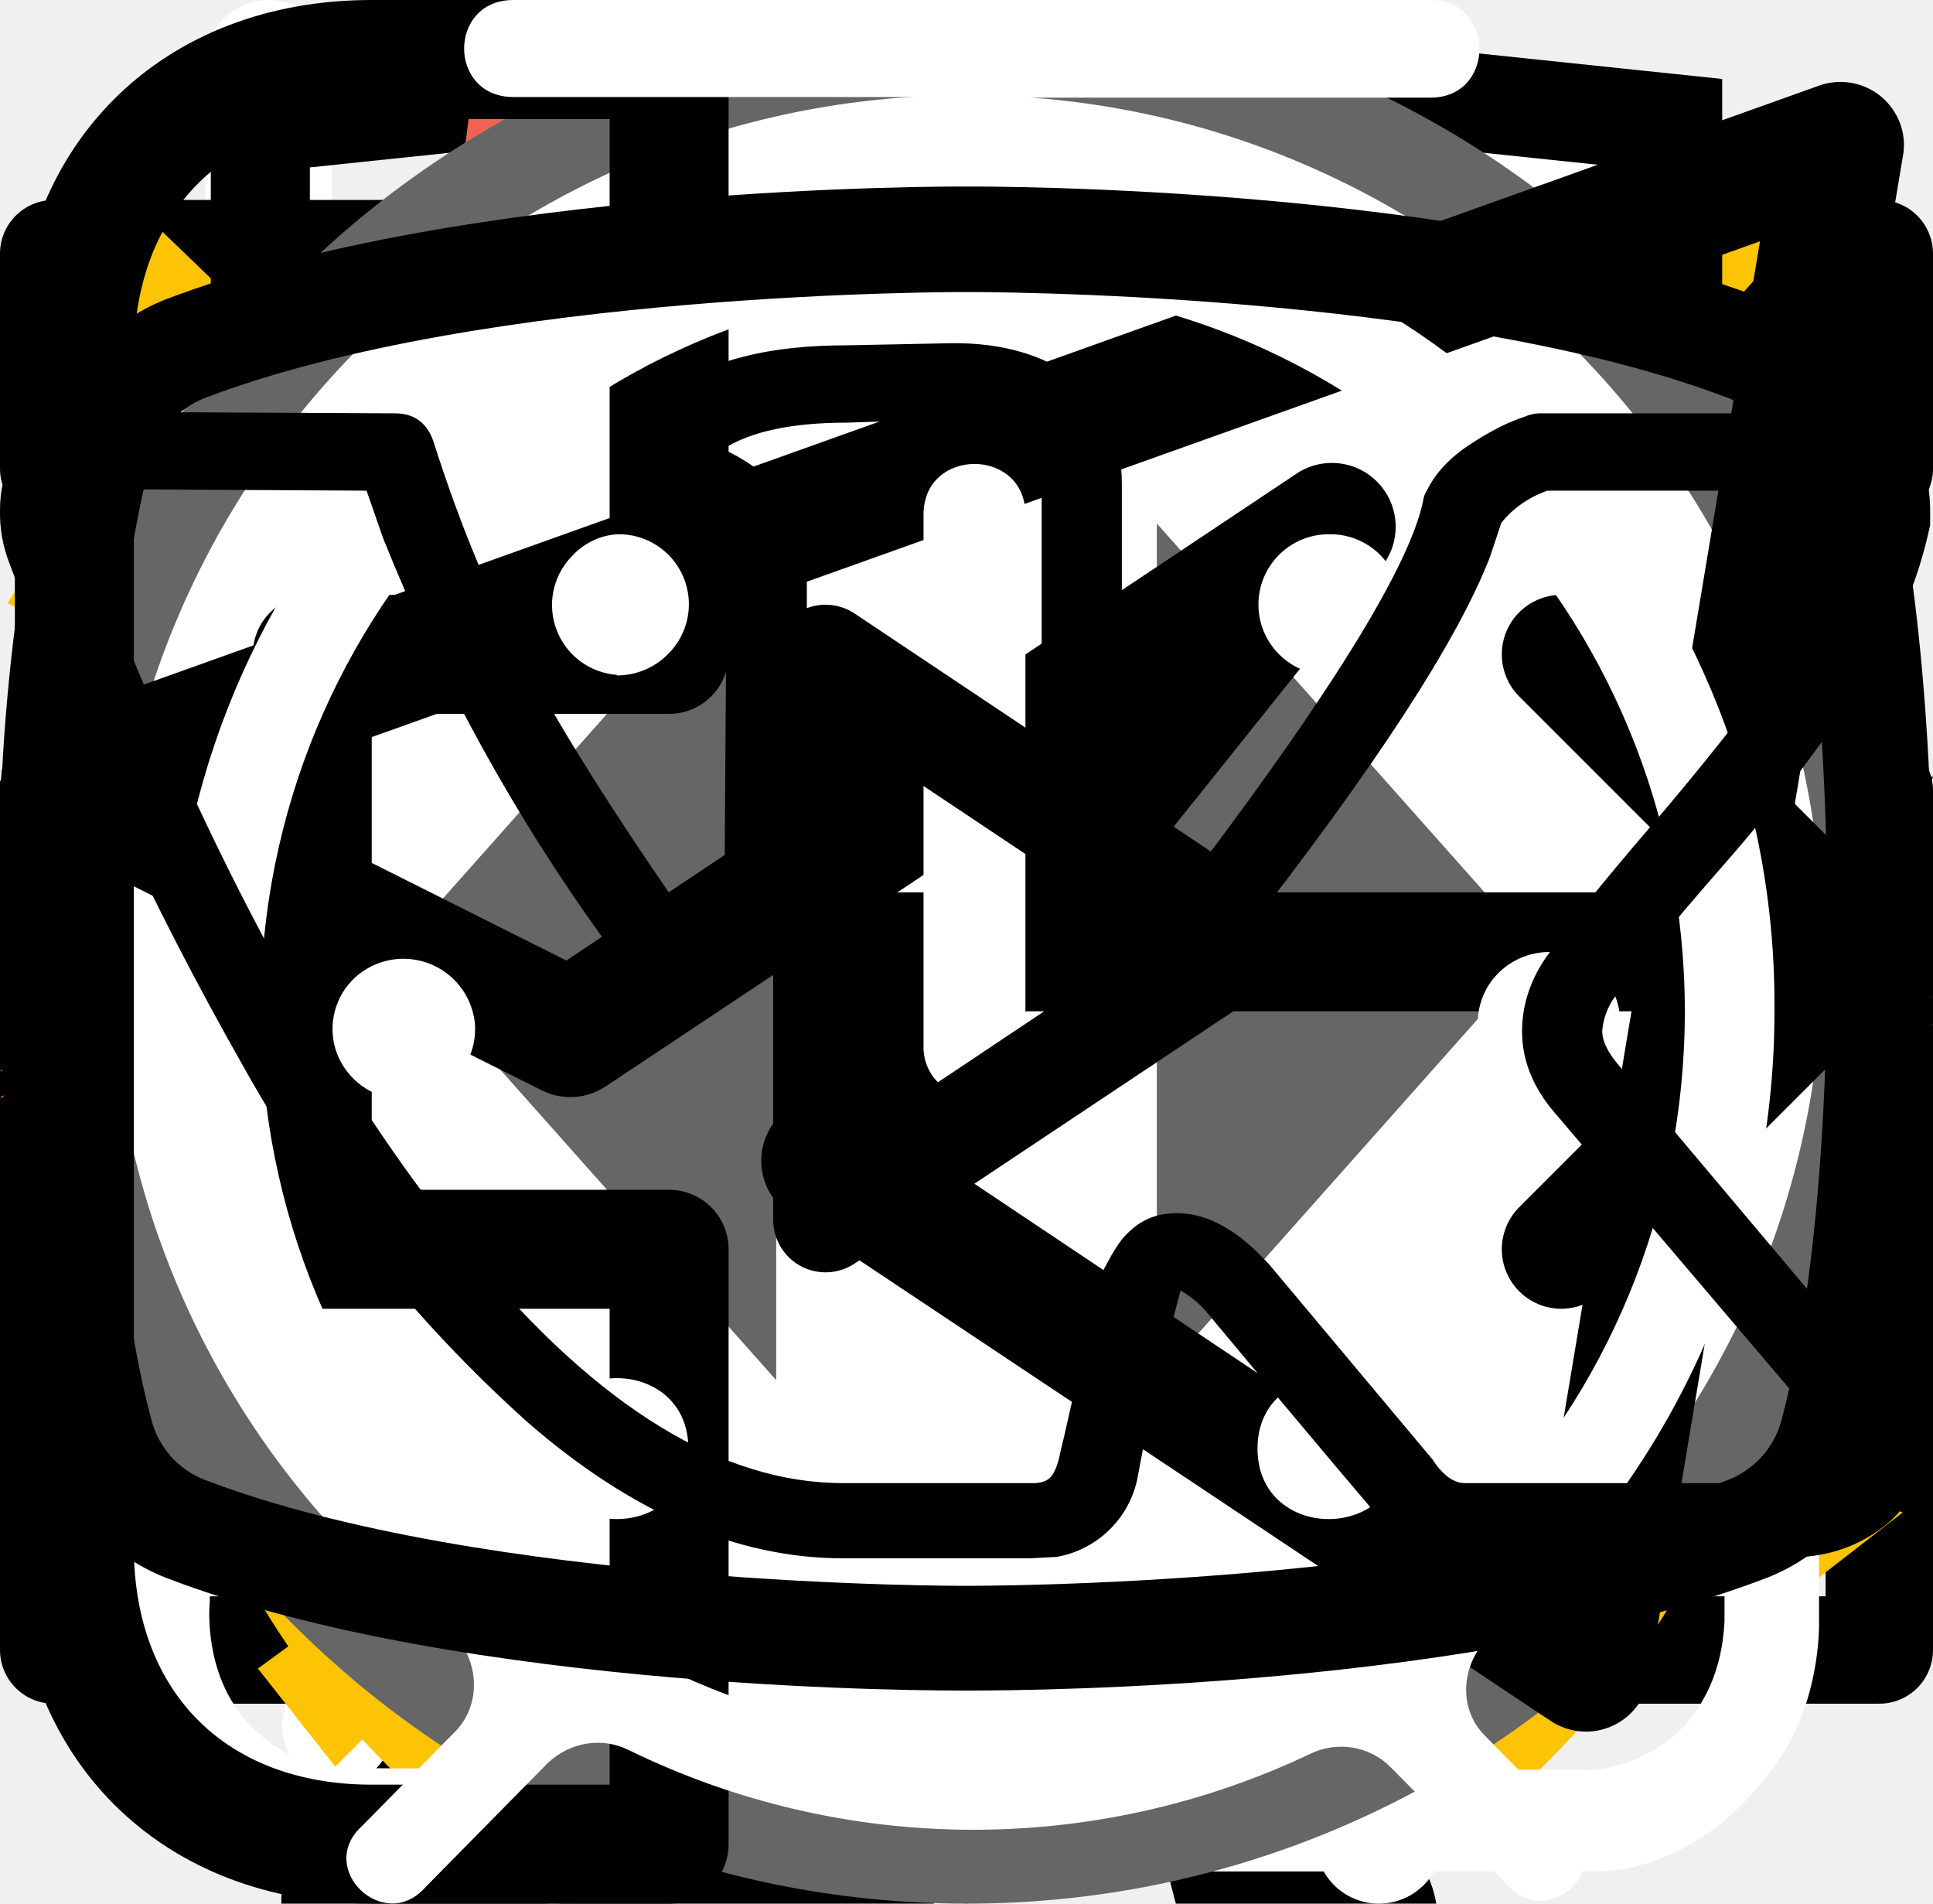
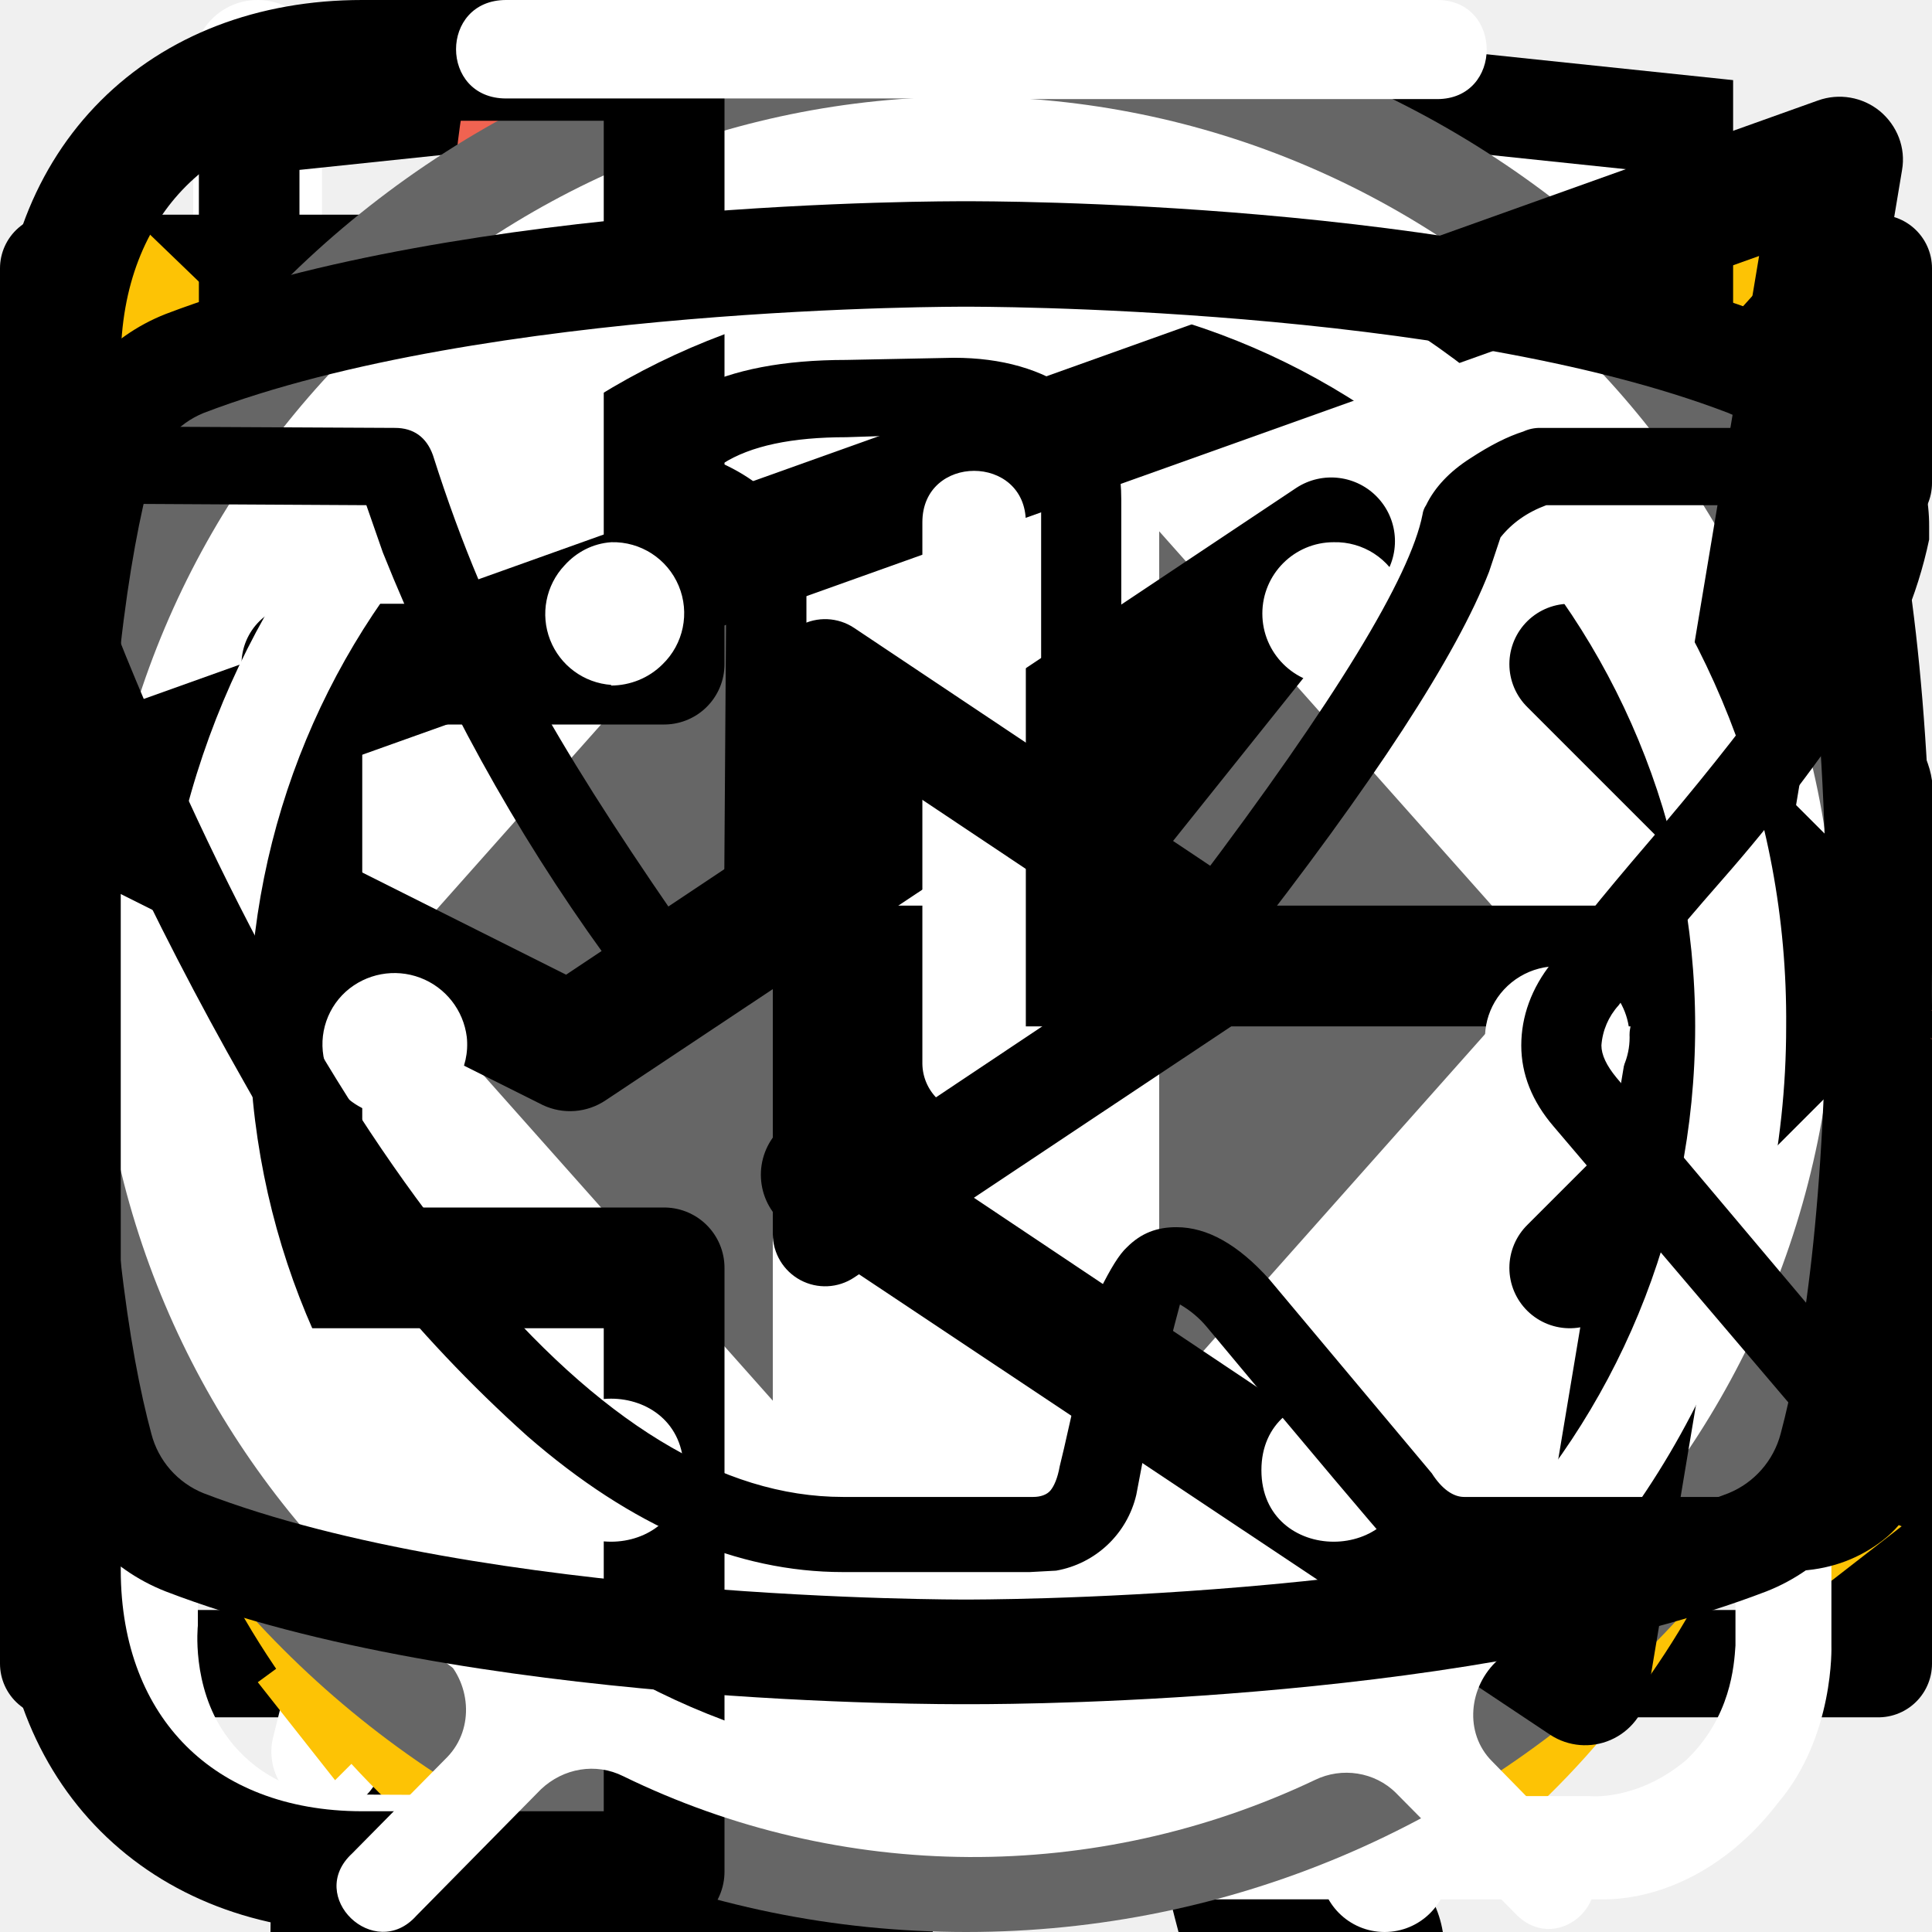
<svg xmlns="http://www.w3.org/2000/svg">
  <style>:root svg:not(:target){display:none}</style>
  <svg viewBox="0 0 32 12" fill="none" id="arrow">
    <path stroke="#000" stroke-width="2" d="M0 6h26" />
    <path d="m32 6-6.75 5.2v-10.4l6.75 5.2Z" fill="#000" />
  </svg>
-   <svg viewBox="0 0 67 28" fill="none" id="cat-pro">
-     <g clip-path="url(#cat-pro_0)">
-       <path d="M60.56 2.88a7.6 7.6 0 0 1 2.25-2.3c.5-.35.8-.35 1.1.3.4.95.75 1.95.45 3a1.14 1.14 0 0 0 .2 1.05c.3.4.55.8.8 1.15a3.13 3.13 0 0 1 .45 3.1c-.18.5-.22 1.03-.1 1.55.1.5.1 1 0 1.5a1.87 1.87 0 0 1-1.35 1.6 2.6 2.6 0 0 0-1.6 1 .53.53 0 0 1-.45.25c-.6.1-2.1-1.25-2.1-1.85v-.3c.05-1.8-.05-1.95-1.7-2.7a2.2 2.2 0 0 1-.9-.6c-.3-.4-.7-.35-1.15-.2-.45.15-.7.45-.65.95.15 1.2.2 2.43.15 3.65 0 .14.04.27.1.4 1.55 2.25 2.15 4.9 2.9 7.45.6 1.95 1.7 3 3.7 3.15.32.02.64.07.95.15a2.08 2.08 0 0 1 1.7 1.6c.35 1.05.15 1.3-.9 1.3h-3.25c-.42.02-.83-.12-1.15-.4a5.86 5.86 0 0 0-1.7-1 3.63 3.63 0 0 1-1.7-1.3 14.3 14.3 0 0 0-2-2.25c-1.4-1.45-2.9-2.85-4.2-4.35a5.69 5.69 0 0 1-1.6-3.8c0-.45-.1-.65-.6-.45a.96.96 0 0 1-.5.15c-1.4 0-2.1.85-2.6 2.1-.45 1.05-1.05 2.05-1.6 3.1a5.2 5.2 0 0 0-.5 2.1c0 1.2.3 1.6 1.4 2 .7.25 1.35.5 1.7 1.2.4.8.3 1-.55 1.05h-3.4a.94.94 0 0 1-.95-.55l-.9-1.5a3.02 3.02 0 0 1-.35-2.7c.22-.87.23-1.78.05-2.65a4.21 4.21 0 0 1 .85-3.5c.3-.35.3-.5-.2-.6a25.03 25.03 0 0 1-5.95-2.1c-1.6-.6-1.9-.5-2.35 1.15-.4 1.4-.8 2.8-1.1 4.25-.35 1.6.05 3.1.55 4.6.2.6.8.55 1.25.7 1 .3 1.85.7 2.25 1.75.35.8.3.9-.55.9-.85 0-1.7-.05-2.6 0-.76.01-1.5-.23-2.1-.7-2.4-1.6-3.1-4.05-3.3-6.7-.1-1.65-1-2.95-2.05-4.2-.2-.25-.4-.35-.7-.15-1.07.59-2.2 1.1-3.35 1.5a13.36 13.36 0 0 0-6.1 4.4 5.32 5.32 0 0 0-1.1 2.55c-.15.9.1 1.3 1 1.55s1.35.75 1.45 1.7c.05.4-.1.6-.5.6h-4.05a.82.82 0 0 1-.65-.4 4.28 4.28 0 0 1-.95-2.75 25.3 25.3 0 0 1 .45-5.15 3.15 3.15 0 0 1 1.7-2.4c2.95-1.4 4.5-4.05 5.9-6.8.3-.55.05-.65-.45-.6-1.4.2-2.73.74-3.85 1.6a35.31 35.31 0 0 0-4.15 3.55 8.33 8.33 0 0 1-5.15 2.45c-3.65.2-5.35-1.85-5.2-5.15.03-1.13.46-2.2 1.2-3.05a2.13 2.13 0 0 1 2.25-.75c.75.2.95.6.65 1.35-.15.3-.35.55-.5.85-.22.3-.39.64-.5 1-.55 1.5.2 2.55 1.75 2.7 1.65.15 3-.55 4.25-1.55 1.5-1.2 2.85-2.6 4-4.15a10.4 10.4 0 0 1 7.2-4.05c1.15-.15 2.15-.65 3.25-.95a20.7 20.7 0 0 1 6.35-.9 6.5 6.5 0 0 0 2.9-.55c2.45-1 5-1 7.55-.5 2 .4 4 .9 5.95 1.4 1.16.21 2.35.18 3.5-.1 2.2-.56 4.44-.9 6.7-1a9.08 9.08 0 0 1 4.3.85c1 .45 1 .45.75 1.4Z" fill="#000" />
-     </g>
-     <defs>
-       <clipPath id="cat-pro_0">
-         <path fill="#fff" d="M0 0h67v28h-67z" />
-       </clipPath>
-     </defs>
+   <svg viewBox="0 0 268 112" fill="none" id="cat-pro">
+     <path d="M246.24 11.51a30.4 30.4 0 0 1 9-9.2c2-1.4 3.2-1.4 4.4 1.2 1.6 3.8 3 7.8 1.8 12a4.59 4.59 0 0 0 .8 4.2c1.2 1.6 2.2 3.2 3.2 4.6a12.54 12.54 0 0 1 1.8 12.4 10.86 10.86 0 0 0-.4 6.2c.4 1.98.4 4.02 0 6a7.5 7.5 0 0 1-5.4 6.4 10.42 10.42 0 0 0-6.4 4 2.09 2.09 0 0 1-1.8 1c-2.4.4-8.4-5-8.4-7.4v-1.2c.2-7.2-.2-7.8-6.8-10.8a8.78 8.78 0 0 1-3.6-2.4c-1.2-1.6-2.8-1.4-4.6-.8-1.8.6-2.8 1.8-2.6 3.8.6 4.85.8 9.73.6 14.6.01.56.15 1.1.4 1.6 6.2 9 8.6 19.6 11.6 29.8 2.4 7.8 6.8 12 14.8 12.6 1.28.1 2.55.3 3.8.6a8.32 8.32 0 0 1 6.8 6.4c1.4 4.2.6 5.2-3.6 5.2h-13a6.48 6.48 0 0 1-4.6-1.6 23.39 23.39 0 0 0-6.8-4 14.53 14.53 0 0 1-6.8-5.2 57.17 57.17 0 0 0-8-9c-5.6-5.8-11.6-11.4-16.8-17.4a22.77 22.77 0 0 1-6.4-15.2c0-1.8-.4-2.6-2.4-1.8-.6.38-1.3.6-2 .6-5.6 0-8.4 3.4-10.4 8.4-1.8 4.2-4.2 8.2-6.4 12.4a20.8 20.8 0 0 0-2 8.4c0 4.8 1.2 6.4 5.6 8 2.8 1 5.4 2 6.8 4.8 1.6 3.2 1.2 4-2.2 4.2h-13.6a3.76 3.76 0 0 1-3.8-2.2l-3.6-6a12.1 12.1 0 0 1-1.4-10.8c.86-3.47.93-7.1.2-10.6a16.84 16.84 0 0 1 3.4-14c1.2-1.4 1.2-2-.8-2.4a100.13 100.13 0 0 1-23.74-8.25.2.2 0 0 1-.06-.15c-6.4-2.4-7.6-2-9.4 4.6-1.6 5.6-3.2 11.2-4.4 17-1.4 6.4.2 12.4 2.2 18.4.8 2.4 3.2 2.2 5 2.8 4 1.2 7.4 2.8 9 7 1.4 3.2 1.2 3.6-2.2 3.6-3.4 0-6.8-.2-10.4 0-3.04.06-6-.93-8.4-2.8-9.6-6.4-12.4-16.2-13.2-26.8-.4-6.6-4-11.8-8.2-16.8-.8-1-1.6-1.4-2.8-.6a88.62 88.62 0 0 1-13.4 6 53.42 53.42 0 0 0-24.4 17.6 21.26 21.26 0 0 0-4.4 10.2c-.6 3.6.4 5.2 4 6.2s5.4 3 5.8 6.8c.2 1.6-.4 2.4-2 2.4h-16.2a3.3 3.3 0 0 1-2.6-1.6c-2.52-3.1-3.86-7-3.8-11-.1-6.9.5-13.8 1.8-20.6a12.6 12.6 0 0 1 6.8-9.6c11.8-5.6 18-16.2 23.6-27.2 1.2-2.2.2-2.6-1.8-2.4-5.6.78-10.9 2.98-15.4 6.4-5.9 4.3-11.45 9.05-16.6 14.2a33.34 33.34 0 0 1-20.6 9.8c-14.6.8-21.4-7.4-20.8-20.6.13-4.5 1.83-8.81 4.8-12.2a8.5 8.5 0 0 1 9-3c3 .8 3.8 2.4 2.6 5.4-.6 1.2-1.4 2.2-2 3.4a15 15 0 0 0-2 4c-2.2 6 .8 10.2 7 10.8 6.6.6 12-2.2 17-6.2a89.88 89.88 0 0 0 16-16.6 41.58 41.58 0 0 1 28.8-16.2c4.6-.6 8.6-2.6 13-3.8a83.01 83.01 0 0 1 25.4-3.6 26 26 0 0 0 11.6-2.2c9.8-4 20-4 30.2-2 8 1.6 16 3.6 23.8 5.6 4.64.87 9.41.73 14-.4a135.6 135.6 0 0 1 26.8-4c5.92-.28 11.83.88 17.2 3.4 4 1.8 4 1.8 3 5.6Z" fill="#000" />
  </svg>
  <svg viewBox="0 0 36 50" fill="none" id="cat-slim">
    <g clip-path="url(#cat-slim_0)">
      <path d="M28.2 0h-.2c-.32.19-.59.47-.74.82a8.03 8.03 0 0 0-.67 1.76.84.84 0 0 1-.76.69 3.77 3.77 0 0 0-2.69 1.95c-.37.66-.69 1.35-.95 2.06-.73 1.9-1.29 3.85-1.98 5.77-.32.87-.34.87-1.32.87-1.16 0-1.08-.18-1.1 1.1 0 .41.13.62.56.6.13 0 .33-.07.39.1.05.18-.13.26-.23.36a4.63 4.63 0 0 1-2.23 1.26c-.97.26-1.97.47-2.92.79-2.45.82-4.7 1.96-6.46 3.9a14.44 14.44 0 0 0-2.44 4.04c-1.89 4.46-2.8 9.15-3.51 13.88a97.06 97.06 0 0 0-.75 6.7c-.1 1.1-.2 2.23-.2 3.35h17.14c.03-.23-.01-.46-.12-.66a2.58 2.58 0 0 0-1.97-1.58c-.36-.08-.4-.2-.18-.48.36-.48.64-1.02.82-1.6.84-2.47 1.16-5.06 1.57-7.62.23-1.96.83-3.85 1.77-5.59a11.13 11.13 0 0 1 2.87-3.28c.43-.32.45-.32.52.23.05.36.06.74.09 1.11a48.2 48.2 0 0 1-.1 7.31c-.2 1.88-.22 3.78-.07 5.67.2 2.2.59 4.36 1.16 6.49h6.84a2.8 2.8 0 0 0-2.18-2.29c-.64-.1-1.3-.07-1.93.1-.31.08-.44 0-.46-.33-.22-2.73-.04-5.47.51-8.16a91.8 91.8 0 0 0 1.57-9.37c.14-1.27.54-2.5 1.18-3.6.6-1.1 1.14-2.23 1.74-3.33a3.03 3.03 0 0 0 .22-2.67c-.14-.37-.27-.74-.44-1.1-.52-1-1.03-2-1.5-3-.26-.52-.2-.59.36-.6.84 0 .84 0 .86-.85v-.34c0-.35-.14-.55-.52-.51h-.78c-.36 0-.46-.15-.37-.52a3.22 3.22 0 0 1 2.64-2.28 11.3 11.3 0 0 1 3.4.22.51.51 0 0 0 .65-.33 40 40 0 0 1 .66-1.55.52.52 0 0 0-.05-.58c-1.65-2.1-3.43-4.05-5.87-5.3a.77.77 0 0 1-.45-.58 9.8 9.8 0 0 0-.65-2.14 1.8 1.8 0 0 0-.73-.89Z" fill="#000" />
    </g>
    <defs>
      <clipPath id="cat-slim_0">
        <path fill="#fff" d="M0 0h36v50h-36z" />
      </clipPath>
    </defs>
  </svg>
  <svg viewBox="0 0 24 19" fill="none" id="checkbox">
    <path d="m9 15.5-7.6-8.6-1.4 1.58 9 10.19 15-16.97-1.4-1.7-13.6 15.5Z" fill="#68B738" />
  </svg>
  <svg viewBox="0 0 26 30" fill="none" id="eat">
    <path fill-rule="evenodd" clip-rule="evenodd" d="M19.12.08a1 1 0 0 1 1.09.21c.9.91 2.1 2.88 3.06 5.92a42.6 42.6 0 0 1 1.73 12.79 1 1 0 0 1-1 1h-3.5v9a1 1 0 1 1-2 0v-28a1 1 0 0 1 .62-.92Zm1.38 17.92h2.5a39.62 39.62 0 0 0-1.64-11.19 22.4 22.4 0 0 0-.86-2.3v13.49Zm-14-18a1 1 0 0 1 1 1v28a1 1 0 1 1-2 0v-28a1 1 0 0 1 1-1Z" fill="#fff" />
    <path fill-rule="evenodd" clip-rule="evenodd" d="M2 0a1 1 0 0 1 1 1v5.5c0 .56.2 1.32.7 1.92.48.56 1.31 1.08 2.8 1.08a1 1 0 1 1 0 2 5.41 5.41 0 0 1-4.33-1.8 5.07 5.07 0 0 1-1.17-3.2v-5.5a1 1 0 0 1 1-1Z" fill="#fff" />
    <path fill-rule="evenodd" clip-rule="evenodd" d="M11 0a1 1 0 0 0-1 1v5.5c0 .56-.2 1.32-.7 1.92-.48.56-1.31 1.08-2.8 1.08a1 1 0 0 0 0 2 5.4 5.4 0 0 0 4.33-1.8 5.07 5.07 0 0 0 1.17-3.2v-5.5a1 1 0 0 0-1-1Z" fill="#fff" />
  </svg>
  <svg viewBox="0 0 18 14" fill="none" id="envelope">
    <path d="M.5 5.5v8h17v-8m-17-5h17v2l-8.5 6-8.5-6v-2Z" stroke="#000" stroke-linecap="round" stroke-linejoin="round" />
  </svg>
  <svg viewBox="0 0 78 81" fill="none" id="gift-icon">
    <path d="M64.02 35.63h-49.99a3.18 3.18 0 0 1-3.18-3.16v-9.47a3.18 3.18 0 0 1 3.18-3.16h49.98a3.17 3.17 0 0 1 3.19 3.16v9.47a3.17 3.17 0 0 1-3.18 3.16Zm-49.99-13.37c-.4 0-.74.34-.74.74v9.47c0 .4.33.74.74.74h49.98c.41 0 .75-.33.75-.74v-9.47c0-.4-.34-.74-.75-.74h-49.98Z" fill="#fff" />
    <path d="M57.04 68.08h-36.04a6.11 6.11 0 0 1-6.13-6.09v-27.57c0-.67.55-1.21 1.22-1.21.68 0 1.22.54 1.22 1.21v27.57a3.68 3.68 0 0 0 3.69 3.67h36.04a3.68 3.68 0 0 0 3.7-3.67v-27.57a1.22 1.22 0 0 1 2.44 0v27.57a6.11 6.11 0 0 1-6.14 6.1Z" fill="#fff" />
    <path d="M39.02 68.08c-.67 0-1.22-.54-1.22-1.2v-32.46c0-.67.55-1.21 1.22-1.21.68 0 1.22.54 1.22 1.21v32.45c0 .67-.54 1.21-1.22 1.21Zm-15.21-45.82a7.81 7.81 0 0 1-3.17-10.6 7.9 7.9 0 0 1 10.66-3.16c5.82 3.13 8.96 11.86 9.09 12.23l-2.3.8c-.03-.08-2.96-8.22-7.95-10.9a5.45 5.45 0 0 0-7.36 2.17 5.4 5.4 0 0 0 2.2 7.33l-1.17 2.13Z" fill="#fff" />
    <path d="m54.23 22.26-1.16-2.14a5.38 5.38 0 0 0-1.03-9.92 5.42 5.42 0 0 0-4.14.43c-4.98 2.68-7.91 10.82-7.94 10.9l-2.3-.8c.13-.37 3.27-9.1 9.08-12.23a7.86 7.86 0 0 1 11.29 9.1c-.6 2-1.95 3.66-3.8 4.66Zm7.72 29.6h-45.86c-.67 0-1.22-.55-1.22-1.21 0-.67.55-1.22 1.22-1.22h45.86a1.21 1.21 0 1 1 0 2.42Z" fill="#fff" />
  </svg>
  <svg viewBox="0 0 30 32" fill="none" id="leaf">
    <g clip-path="url(#leaf_0)">
      <path d="M27.84 2.77a.95.95 0 0 0-.9-.77h-.01c-4.94.03-16.95.92-21.8 8.38-2.51 3.88-2.73 8.91-.64 14.96l.07.13a25.93 25.93 0 0 0-1.04 3.32 1 1 0 0 0 .72 1.19l.2.02c.43 0 .81-.32.9-.79.03-.1 2.42-10.37 10.86-16.38.43-.3.55-.93.26-1.38a.9.9 0 0 0-1.3-.28c-4.79 3.4-7.74 8-9.47 11.65-1.24-4.57-.92-8.37.99-11.3 3.74-5.76 12.62-7.15 17.98-7.45-1.16 1.8-2.41 5.1-2.41 10.93 0 3.12-.83 5.52-2.47 7.14-2.62 2.6-6.88 2.83-10 2.58-.51-.04-.96.38-1 .93-.04.55.35 1.03.86 1.07.63.05 1.3.08 1.98.08 3.18 0 6.87-.66 9.43-3.2 2.04-2 3.07-4.9 3.07-8.6 0-9.1 3.22-11.1 3.23-11.1.4-.21.6-.68.5-1.13Z" fill="#fff" />
    </g>
    <defs>
      <clipPath id="leaf_0">
        <path fill="#fff" d="M0 0h30v32h-30z" />
      </clipPath>
    </defs>
  </svg>
  <svg viewBox="0 0 70 59" fill="none" id="logo-desktop">
    <path d="M59.74 23.8a25.42 25.42 0 0 0-8.03-10.37 25.63 25.63 0 0 0-35.72 4.57 25.33 25.33 0 0 0 4.35 35.54 25.63 25.63 0 0 0 12.1 5.18c-.58-2.07-1.17-4.36-1.69-6.8 1.5.98 3.1 1.83 4.75 2.54 0 0 .12 2.14.28 4.53 1.78.03 3.56-.13 5.32-.47a2.1 2.1 0 0 1 0-.75c.29-1.85 1.08-5.2 1.24-7.35a15.1 15.1 0 0 0 2.9-3.68l-.06.44c-.55 4.22-1.7 8.74-2.4 9.98-.22.42-.5.8-.83 1.15a25.65 25.65 0 0 0 16.93-13.16 25.32 25.32 0 0 0 .86-21.34Zm-1.46 3.77c-.44.42-1.35.71-1.5-.58-.15-1.29-.19-2.2-.19-2.2s-1.93-3.4-2.64-3.43c-.72-.04-5.82 3.44-7.17 4.96-1.16 1.28-1.4 1.19-1.4 3.44 0 1.7.23 8.1.1 13l-8.13 2.15c-2.55.73-5.15 1.3-7.78 1.71l-1-5.78h-.14l-2.56-13.07s-3.8-1.42-5.2-1.81a3.77 3.77 0 0 0-3.99.62 5.03 5.03 0 0 0-1.72 3.82c.2.46.37.95.47 1.44.05.48-1.2.43-2 .43-.79 0-.9-1.43-.28-3.1a22.1 22.1 0 0 1 1.82-3.72 11.78 11.78 0 0 1 2.06-2.86s.14-.34 1.25-.24c1.1.1 7.26.42 7.26.42l.05-2.25c6.7-.92 13.44-1.36 20.2-1.33v1.82a22.58 22.58 0 0 1 8.12-1.98.91.91 0 0 1 .77.38c.33.43 2.4 2.98 2.64 3.34a27.6 27.6 0 0 1 1.82 2.98 6.17 6.17 0 0 1-.86 1.83Z" fill="#FDC305" />
    <path d="m56.33 21.5 1 1.27a27.6 27.6 0 0 1 1.82 2.98 6.17 6.17 0 0 1-.85 1.77c-.44.42-1.35.71-1.5-.58-.15-1.29-.2-2.14-.2-2.14s-1.94-3.4-2.65-3.44c-.72-.04-5.82 3.44-7.17 4.96-1.16 1.28-1.4 1.19-1.4 3.44 0 1.49.18 6.6.14 11.14 1.8.2 4.46.7 5.25 1.86 0 0-.29-7.12 7.8-3.39 0 0 .28-9.71 11.43-7.22a43.58 43.58 0 0 0-13.67-10.65Zm-10.5-2.3c.04-5.5-.43-11-1.4-16.4 0 0-.15-1.3-.87-.24-.6 1.26-1 2.6-1.2 3.97a71.13 71.13 0 0 0-12.79.33c-.82-2.72-2.21-3.96-2.88-3.64-.67.33-.75 3.26-.75 3.26l-.33 14.04c6.7-.92 13.45-1.36 20.22-1.33Z" fill="#F06351" />
    <path d="M45.25 46.74c.13-1.06.2-2.47.24-4.03l-8.14 2.16a64.15 64.15 0 0 1-7.78 1.75l1.11 4.96c0 .11 0 .22.07.33 1.5.97 3.1 1.82 4.75 2.53a42.36 42.36 0 0 0 6.86-4.1v.06a15.11 15.11 0 0 0 2.89-3.66Z" fill="#E55645" />
    <path d="M31.93 16.09c-.05-.1 1 .67 1.4.91.41.24.61.42.61.59 0 .17-.26.33-.62.33s-.91-.11-1-.25c-.07-.14.6 0 .94 0h.3a8.04 8.04 0 0 1-1.63-1.58Zm7.48.11s-1 1.27-1.09 1.33c-.09.06-.17.33.2.29.4-.07.81-.16 1.2-.28.12-.06.08-.2-.11-.18-.19.02-.68.05-1 .1l.85-1.25s.03-.12-.05-.01Zm-3.13 6.06c.46-.2.84-.55 1.08-1 .28-.65 0-.9-.43-.99-.6-.1-1.23.02-1.75.34-.39.37-.34.73 0 1 .34.26.7.48 1.1.65Z" fill="#000" />
    <path d="M35.92 23.5c-.12.23-.27.44-.46.6-.29.23-.63.36-1 .38-.55.05-1.1-.1-1.54-.44a2 2 0 0 1-.52-.44 1 1 0 0 0-.36-.25s.74 4.08 2.56 4.73c1.82.66 2.16-.75 2.2-1.13a5.56 5.56 0 0 0-.81-3.21c0-.3-.02-.1-.07-.23Z" fill="#F06351" />
    <path d="M34.22 24.64a3.5 3.5 0 0 1-2.34-1.42.15.15 0 0 1 0-.2.14.14 0 0 1 .1-.04.14.14 0 0 1 .1.04 3.2 3.2 0 0 0 2.1 1.3 2.11 2.11 0 0 0 1.64-.99l.14-.19.1.22s.38.75 1 .8c.61.03 1.05-.42 1.62-1.29a.14.14 0 0 1 .24.16c-.66.97-1.3 1.44-1.89 1.4a1.55 1.55 0 0 1-1.11-.72 2.25 2.25 0 0 1-1.7.93Z" fill="#000" />
    <path d="M36.18 38a3.73 3.73 0 0 0 3.74-3.73 3.73 3.73 0 0 0-3.74-3.72 3.73 3.73 0 0 0-3.74 3.72 3.73 3.73 0 0 0 3.74 3.72Z" fill="#FDC305" />
    <path d="m41.14 31.25-3.13 1.3 1.15-5.59-7.48 9.68 3.12-1.3-1.15 5.6 7.49-9.7Zm-7.38 3.8 4.15-5.37-.8 3.97 1.99-.82-4.18 5.38.8-3.97-1.96.8Zm-1.39-1.46c.61 0 1.11-.5 1.11-1.11a1.11 1.11 0 1 0-2.23 0c0 .6.5 1.1 1.12 1.1Zm6.5 4.02c.44 0 .79-.35.79-.78a.79.79 0 0 0-.79-.78.79.79 0 0 0-.79.78c0 .43.36.78.8.78Zm.96-2.15a.35.35 0 1 0 0-.69c-.2 0-.35.15-.35.34 0 .2.16.35.35.35Z" fill="#111" />
    <path d="M45.78 20.99a57.14 57.14 0 0 0-5.08 5.17 31.74 31.74 0 0 1-5.3 4.86c-.22-.53-1.63-1.51-1.63-1.51s-3.13-2.13-5.19-3.8a31.74 31.74 0 0 1-3.13-2.98l-2-.11a22.57 22.57 0 0 0 11.98 8.76c.86-.13 3.27-1.85 5.08-3.25a57.36 57.36 0 0 0 5.98-5.86c.5-.59.89-1.26 1.14-1.98-1.14.37-1.85.7-1.85.7Z" fill="#F06351" />
    <path d="m65.07 3.47-8.44 9.37-1.22-1.98 8.13-10.86 1.53 3.47Zm-2.57 13.65 5.53-4.08-.77-3.7-5.4 4.77.65 3.01Zm-2.72 31.85 6.12 3.16 3-2.33-6.67-2.72-2.45 1.9Zm-57.83-43.05 3.06-3.33 9.27 8.93-1.22 2.26-11.11-7.86Zm5.41 10.23-4.69-3.1-2.4 3.83 5.15 2.38 1.94-3.11Zm6.52 35.98-4.54 3.32 2.8 3.55 4-3.99-2.26-2.88Z" fill="#FDC305" />
    <path d="M25.87 27.77s-3.8-1.42-5.2-1.81a3.77 3.77 0 0 0-3.99.62 5.03 5.03 0 0 0-1.72 3.82c.2.46.37.95.47 1.44.05.48-1.2.43-2 .43-.79 0-.9-1.43-.28-3.1a22.1 22.1 0 0 1 1.82-3.72c-5.44 2.82-14.97 9.33-14.97 9.33a44.6 44.6 0 0 1 8.17.24c5.24.52 4.99 4.63 4.99 4.63 1.84-.5 3.72-.88 5.62-1.1 2.11-.14 2.26 2.1 2.26 2.1l.53 3.83c.8-.87 1.69-1.65 2.64-2.34a6.07 6.07 0 0 1 4.37-1.3l-2.7-13.07Z" fill="#F06351" />
  </svg>
  <svg viewBox="0 0 27 34" id="logo-html-academy">
    <path d="m13.64.02-.14-.02-13.5 1.4v24.61l13.5 7.99 13.5-7.99v-24.6l-13.36-1.4Zm11.6 25-11.74 6.94-11.73-6.94v-10.1l11.68 6.93.02 1.25-8.02-4.75v1.23l8.04 4.8.02 1.3-8.05-4.76v1.22l8.04 4.81 8.12-4.83v-5.21l3.62-2.15v10.26Zm0-11.57-3.23 1.88-1.48.88-7.06-4.19-.01 1.23 6.04 3.57-.06.03-.13.07-.86.5-4.98-2.95-.01 1.22 3.93 2.33-.93.61-.02.01-2.97-1.74-.01 1.23 1.94 1.13-1.98 1.19-11.62-6.87 11.63-6.96 11.8 6.83Zm0-1.22-11.8-6.92-11.67 6.91v-9.23l11.73-1.23 11.73 1.23v9.24Z" fill="currentColor" />
  </svg>
  <svg viewBox="0 0 33 38" fill="none" id="logo-mobile">
    <g clip-path="url(#logo-mobile_0)">
      <path d="M6.01 20.93v-2.28c6.62-.93 13.3-1.37 19.98-1.34 0 .6 0 1.22-.06 1.84a24.9 24.9 0 0 1 5.94-1.84 16.77 16.77 0 0 0-6.77-8.29 16.25 16.25 0 0 0-19.92 2.08 16.95 16.95 0 0 0-5 9.5l5.83.33Zm20.97 3.55c-1.15 1.3-1.38 1.21-1.38 3.49v9.27a16.7 16.7 0 0 0 5.43-6.05 17.08 17.08 0 0 0 1.97-7.95 17.3 17.3 0 0 0-.32-3.13 32.86 32.86 0 0 0-5.7 4.37Zm-20.68 1.51s-3.75-1.46-5.14-1.85a8.33 8.33 0 0 0-1.16-.29c.1 2.92.96 5.76 2.46 8.24a16.63 16.63 0 0 0 6.14 5.91l-2.3-12.01Z" fill="#FDC305" />
      <path d="M26.04 17.3a92.51 92.51 0 0 0-1.39-16.64s-.14-1.3-.88-.25c-.58 1.27-.98 2.6-1.19 3.99a68.3 68.3 0 0 0-12.65.34c-.78-2.72-2.16-3.98-2.82-3.73-.66.25-.71 3.34-.71 3.34l-.33 14.25a139.1 139.1 0 0 1 19.97-1.3Z" fill="#F06351" />
      <path d="M12.3 14.15c0-.1.98.68 1.39.92.4.25.6.43.6.6 0 .17-.27.34-.62.34-.36 0-.9-.12-1-.27h1.23c-.6-.45-1.15-1-1.6-1.6Zm7.4.11-1.08 1.34c0 .06-.17.35.18.3.4-.06.81-.16 1.2-.29.11 0 .08-.2-.1-.17-.18.02-.69.05-1 .11l.84-1.27s.07-.13-.04-.02Zm-3.11 6.15c.46-.2.84-.56 1.08-1.01.28-.66 0-.92-.44-1.01-.6-.11-1.2.01-1.72.34-.39.37-.34.73-.05 1.01.35.27.73.5 1.13.67Z" fill="#000" />
      <path d="M16.2 21.67a1.7 1.7 0 0 1-1.45.99 2.1 2.1 0 0 1-1.46-.43c-.2-.12-.37-.27-.52-.45-.1-.1-.22-.2-.36-.26 0 0 .74 4.14 2.54 4.8 1.8.66 2.12-.76 2.18-1.14a5.76 5.76 0 0 0-.8-3.27c-.03-.3-.04-.1-.14-.24Z" fill="#F06351" />
      <path d="M14.57 22.82a3.36 3.36 0 0 1-2.35-1.53.14.14 0 0 1 .09-.13.14.14 0 0 1 .15.03c.5.7 1.25 1.17 2.09 1.31a2.04 2.04 0 0 0 1.61-1l.14-.2.1.21s.37.77 1 .8c.62.05 1.03-.4 1.59-1.28a.14.14 0 0 1 .2 0c.03.02.05.05.06.09 0 .03 0 .07-.02.1-.63 1.02-1.25 1.46-1.86 1.42a1.52 1.52 0 0 1-1.1-.77 2.25 2.25 0 0 1-1.7.95Z" fill="#000" />
      <path d="M25.99 19.12a58.7 58.7 0 0 0-5.02 5.24 31.58 31.58 0 0 1-5.24 4.94c-.22-.53-1.6-1.52-1.6-1.52s-3.1-2.17-5.14-3.86a34.1 34.1 0 0 1-3.1-3.04l-1.98-.1a22.39 22.39 0 0 0 11.89 8.88c.85-.14 3.24-1.87 5.02-3.29a58.15 58.15 0 0 0 5.88-5.95c.5-.6.88-1.28 1.13-2.02-1.09.4-1.84.72-1.84.72Z" fill="#F06351" />
    </g>
    <defs>
      <clipPath id="logo-mobile_0">
        <path fill="#fff" d="M0 0h33v38h-33z" />
      </clipPath>
    </defs>
  </svg>
  <svg viewBox="0 0 60 50" fill="none" id="logo-tablet">
    <path d="M51.2 19.05a22.3 22.3 0 0 0-6.88-9.13 21.5 21.5 0 0 0-21.62-2.95 21.95 21.95 0 0 0-9 6.97 22.76 22.76 0 0 0-3.04 22.04 22.31 22.31 0 0 0 6.78 9.22c3 2.42 6.57 4 10.36 4.56-.5-1.82-1-3.84-1.44-5.98 1.29.86 2.65 1.6 4.07 2.23 0 0 .1 1.88.24 3.99a21.7 21.7 0 0 0 4.55-.41 1.9 1.9 0 0 1 0-.67c.25-1.63.94-4.57 1.07-6.46.99-.94 1.83-2.03 2.48-3.24l-.05.39c-.47 3.71-1.45 7.68-2.05 8.78-.2.37-.43.7-.71 1 3.1-.74 6-2.16 8.5-4.15 2.5-2 4.55-4.53 6-7.42a22.73 22.73 0 0 0 .75-18.77Zm-1.25 3.3c-.38.38-1.15.64-1.28-.5a30.8 30.8 0 0 1-.16-1.93s-1.65-2.99-2.27-3.02c-.62-.04-4.99 3.02-6.14 4.36-1 1.12-1.2 1.05-1.2 3.03 0 1.49.19 7.12.09 11.43l-6.97 1.9a53.8 53.8 0 0 1-6.67 1.5l-.86-5.09h-.12l-2.2-11.49s-3.25-1.26-4.45-1.6a3.16 3.16 0 0 0-3.42.55 4.42 4.42 0 0 0-1.48 3.36c.18.4.32.83.4 1.27.05.42-1.02.37-1.7.37-.69 0-.79-1.25-.25-2.73a19.9 19.9 0 0 1 1.56-3.26c.46-.93 1.06-1.78 1.77-2.52 0 0 .12-.3 1.07-.21.95.09 6.22.37 6.22.37l.05-1.98c5.73-.8 11.51-1.2 17.3-1.17v1.6a18.95 18.95 0 0 1 6.97-1.74.76.76 0 0 1 .65.34c.3.37 2.06 2.61 2.27 2.94.57.83 1.1 1.7 1.57 2.61a5.5 5.5 0 0 1-.75 1.6v.02Z" fill="#FDC305" />
    <path d="m48.28 17.02.86 1.12c.57.84 1.1 1.72 1.56 2.62a5.5 5.5 0 0 1-.73 1.55c-.38.38-1.16.63-1.28-.5-.13-1.14-.18-1.89-.18-1.89s-1.65-2.99-2.27-3.02c-.62-.04-4.99 3.02-6.14 4.36-1 1.12-1.2 1.05-1.2 3.03 0 1.3.15 5.8.11 9.8 1.55.17 3.83.6 4.51 1.63 0 0-.25-6.26 6.68-2.98 0 0 .24-8.54 9.8-6.35a37.5 37.5 0 0 0-11.72-9.37Zm-9-2.02c.03-4.84-.37-9.67-1.2-14.43 0 0-.13-1.13-.74-.2-.51 1.1-.86 2.27-1.03 3.48a59.42 59.42 0 0 0-10.96.3c-.7-2.4-1.9-3.49-2.47-3.2-.58.29-.65 2.86-.65 2.86l-.28 12.35a121 121 0 0 1 17.33-1.17Z" fill="#F06351" />
    <path d="M38.78 39.22c.11-.93.17-2.17.2-3.54l-6.96 1.9a53.8 53.8 0 0 1-6.67 1.54l.95 4.36c0 .1 0 .2.06.29 1.3.85 2.65 1.6 4.07 2.22 2.07-1 4.04-2.21 5.88-3.6v.05c.98-.94 1.82-2.02 2.47-3.22Z" fill="#E55645" />
    <path d="M27.37 12.26c-.05-.08.85.6 1.2.8.35.22.52.37.52.52 0 .15-.22.3-.53.3-.3 0-.78-.1-.85-.23-.07-.12.51 0 .8 0h.25c-.53-.4-1-.86-1.4-1.39Zm6.41.1s-.86 1.12-.93 1.17c-.08.05-.15.3.16.25.35-.05.7-.13 1.04-.24.1-.06.06-.18-.1-.16-.16.02-.58.04-.85.1l.72-1.11s.03-.1-.04-.01Zm-2.68 5.33c.4-.18.72-.49.93-.87.24-.58 0-.8-.38-.88-.52-.1-1.05.01-1.5.3-.33.32-.29.64 0 .87.3.24.6.43.94.58Z" fill="#000" />
    <path d="M30.79 18.79a1.46 1.46 0 0 1-1.25.86c-.47.04-.94-.1-1.32-.39a1.7 1.7 0 0 1-.45-.4.85.85 0 0 0-.31-.21s.64 3.59 2.2 4.16c1.55.58 1.84-.66 1.89-1 .05-.99-.2-1.97-.7-2.82 0-.26-.02-.09-.06-.2Z" fill="#F06351" />
    <path d="M29.33 19.78a2.96 2.96 0 0 1-2-1.24.13.13 0 0 1 0-.18.12.12 0 0 1 .13-.03l.03.03a2.78 2.78 0 0 0 1.8 1.14 1.78 1.78 0 0 0 1.41-.87l.12-.16.09.19s.32.66.85.7c.53.03.9-.37 1.4-1.13a.12.12 0 0 1 .17-.03c.02.01.04.04.05.08 0 .03 0 .06-.02.09-.57.86-1.1 1.27-1.62 1.23a1.3 1.3 0 0 1-.95-.64 1.95 1.95 0 0 1-1.46.82Z" fill="#000" />
    <path d="M31 31.53a3.25 3.25 0 0 0 3.22-3.27 3.25 3.25 0 0 0-3.21-3.28 3.24 3.24 0 0 0-3.2 3.28c0 1.8 1.43 3.27 3.2 3.27Z" fill="#FDC305" />
    <path d="m35.26 25.6-2.68 1.14.99-4.91-6.42 8.51 2.68-1.14-.98 4.92 6.4-8.53Zm-6.32 3.34 3.56-4.72-.7 3.49 1.71-.72-3.58 4.73.7-3.5-1.7.72Zm-1.2-1.29c.53 0 .96-.43.96-.97a.97.97 0 0 0-.96-.98.97.97 0 0 0-.96.98c0 .54.43.97.96.97Zm5.58 3.55c.37 0 .67-.31.67-.7 0-.37-.3-.68-.67-.68-.38 0-.68.3-.68.69 0 .38.3.69.68.69Zm.82-1.9a.3.3 0 0 0 .3-.3.3.3 0 0 0-.3-.3.3.3 0 0 0-.3.3c0 .17.13.3.3.3Z" fill="#111" />
    <path d="M39.24 16.57c-1.55 1.42-3 2.94-4.36 4.55a27.48 27.48 0 0 1-4.54 4.27c-.19-.46-1.4-1.32-1.4-1.32s-2.68-1.88-4.44-3.35a27.62 27.62 0 0 1-2.68-2.62l-1.71-.1a19.39 19.39 0 0 0 10.26 7.72c.73-.13 2.8-1.64 4.35-2.87a49.8 49.8 0 0 0 5.13-5.15c.43-.52.76-1.1.98-1.75-.98.34-1.6.62-1.6.62Zm-17.06 5.97s-3.26-1.26-4.46-1.6a3.16 3.16 0 0 0-3.42.55 4.42 4.42 0 0 0-1.48 3.36c.18.4.32.83.41 1.27.04.42-1.03.37-1.71.37-.68 0-.79-1.25-.25-2.73a19.9 19.9 0 0 1 1.56-3.26c-4.66 2.48-12.83 8.2-12.83 8.2a38.4 38.4 0 0 1 7 .21c4.5.46 4.28 4.07 4.28 4.07 1.58-.44 3.19-.76 4.81-.96 1.82-.13 1.95 1.85 1.95 1.85l.45 3.36c.69-.76 1.45-1.45 2.27-2.06a5.11 5.11 0 0 1 3.74-1.13l-2.32-11.5Z" fill="#F06351" />
  </svg>
  <svg viewBox="0 0 128 24" id="logo-text">
    <path d="M1.62 21.96a9.43 9.43 0 0 1-1.6-5.72v-8.48a9.56 9.56 0 0 1 1.5-5.82c1.1-1.33 2.8-1.94 5.31-1.94 2.5 0 4.1.61 5.1 1.74a7.43 7.43 0 0 1 1.51 5v2.04h-4.9v-2.35a5.4 5.4 0 0 0-.3-2.04 1.42 1.42 0 0 0-1.4-.82c-.71 0-1.21.2-1.41.72a6.72 6.72 0 0 0-.3 2.25v10.92a4.3 4.3 0 0 0 .4 2.15c.2.5.7.71 1.4.71s1.1-.2 1.3-.71c.23-.7.33-1.42.3-2.15v-2.45h4.91v2.05a7.92 7.92 0 0 1-1.5 5.1c-1 1.23-2.7 1.84-5.1 1.84-2.41-.1-4.22-.71-5.22-2.04Zm17.73-21.66h5.7l4.21 23.3h-4.6l-.8-4.91h-3.31l-.8 4.9h-4.7l4.3-23.28Zm4.1 15.33-1.2-9.1-1.2 9.1h2.4Zm9.32-11.44h-3.4v-3.88h11.9v3.78h-3.4v19.5h-5.1v-19.4Zm17.63-3.89h8.8v2.46h-5.7v7.66h4.6v2.35h-4.6v8.57h5.7v2.35h-8.9v-23.38h.1Zm11.4 0h2.21l6.51 15.43v-15.42h2.6v23.28h-2l-6.6-15.93v15.93h-2.71v-23.28Zm14.33 0h8.81v2.46h-5.7v7.66h4.6v2.35h-4.6v8.57h5.7v2.35h-8.81v-23.38Zm11.41 0h4.61a7.9 7.9 0 0 1 5.1 1.44c1.1.92 1.6 2.55 1.6 4.7 0 2.96-.9 4.8-2.8 5.4l3.21 11.65h-3.1l-3-10.93h-2.51v10.93h-3.2v-23.18h.1Zm4.41 10.01c1.03.1 2.06-.2 2.9-.81.6-.51.9-1.53.9-3.07a6.72 6.72 0 0 0-.3-2.24 2.58 2.58 0 0 0-1.1-1.23 4.49 4.49 0 0 0-2.2-.4h-1.4v7.65h1.2v.1Zm10.91 11.55a10.49 10.49 0 0 1-1.4-5.93v-7.76a17 17 0 0 1 .5-4.4c.34-1.06 1-2 1.9-2.65 1.12-.67 2.41-1 3.71-.92 2.1 0 3.6.51 4.5 1.64a7.93 7.93 0 0 1 1.41 5.1v.82h-3v-.71c0-.86-.07-1.71-.2-2.56a2.05 2.05 0 0 0-.8-1.32 3.05 3.05 0 0 0-1.9-.51 2.96 2.96 0 0 0-2.01.6 2.3 2.3 0 0 0-.8 1.64c-.13.92-.2 1.84-.2 2.76v8.68a9.43 9.43 0 0 0 .6 3.88c.4.82 1.2 1.12 2.4 1.12a2.38 2.38 0 0 0 2.4-1.22c.53-1.3.77-2.69.7-4.09v-1.63h-2.9v-2.35h5.81v11.54h-2l-.3-2.65a4.17 4.17 0 0 1-1.56 2.2c-.74.53-1.64.8-2.55.76a4.92 4.92 0 0 1-4.3-2.04Zm17.13-6.44-4.9-15.01h3l3.5 11.23 3.4-11.23h3.01l-4.9 15.01v8.17h-3.01v-8.17h-.1Z" />
  </svg>
  <svg viewBox="0 0 27 29" fill="none" id="powder">
    <path d="M11.38 0c-1.64 0-2.9 1.36-2.9 3.08s1.26 3.08 2.9 3.08c1.63 0 2.9-1.36 2.9-3.08s-1.27-3.08-2.9-3.08Zm0 1.18c1 0 1.72.84 1.72 1.9 0 1-.8 1.9-1.72 1.9-1 0-1.73-.84-1.73-1.9 0-1 .78-1.9 1.72-1.9Zm-10.88 23.56c0 1.18.4 2.18 1.36 3 1 .84 2.17.77 2.17.77h19.04c.77 0 1.8-.38 2.62-1.45.85-1 .8-2.36.8-2.36v-17.21c0-.44-.12-.6-.75-.6-.64 0-.69.27-.69.59v17.22c-.02.3-.07 1.08-.74 1.72-.74.62-1.45.54-1.45.54s-18.13 0-19.03-.03a2.14 2.14 0 0 1-1.45-.9c-.51-.73-.41-1.63-.41-1.63v-17.22c0-.46-.24-.64-.73-.64s-.74.18-.74.58v17.62Zm16.31-16.31c-1.08.23-2.17.38-4.26 2.35-2.08 2-3.62 1.9-5.16 1.82-1.54-.1-3.17-1.54-3.45-1.9-.33-.36-.9-.12-1.08.11-.16.24-.16.64.1 1 1.27 1.18 2.45 2.08 4.72 2.26a7.5 7.5 0 0 0 5.89-2.26c1.45-1.45 2.17-1.72 3.26-1.9a6.3 6.3 0 0 1 5.08 1.26c1 1.1 1.26.78 1.54.48.54-.72-.23-1.27-1.1-1.9a7.24 7.24 0 0 0-5.52-1.28l-.02-.04Zm-9.06 7.16c-1.18 0-2.08 1-2.08 2.26 0 1.27.9 2.27 2.08 2.27 1.18 0 2.08-1 2.08-2.27s-.9-2.26-2.08-2.26Zm11.78.78c-1.54 0-2.8 1.36-2.8 2.99 0 1.63 1.26 2.99 2.8 2.99 1.54 0 2.81-1.36 2.81-3 0-1.62-1.27-2.98-2.8-2.98Zm0 1.45c.8 0 1.45.7 1.45 1.54a1.5 1.5 0 0 1-1.45 1.54c-.8 0-1.45-.7-1.45-1.54 0-.86.65-1.54 1.45-1.54Z" fill="#fff" />
  </svg>
  <svg viewBox="0 0 40 40" fill="none" id="slider">
    <rect x="1" y="1" width="38" height="38" rx="19" fill="#fff" />
    <rect x="1" y="1" width="38" height="38" rx="19" stroke="#666" stroke-width="2" />
    <path d="m16 11-8 9 8 9v-18Zm16 9-8-9v18l8-9Z" fill="#666" />
  </svg>
  <svg viewBox="0 0 20 18" fill="currentColor" id="telegram">
    <path fill-rule="evenodd" clip-rule="evenodd" d="M19.46.15c.18.15.27.38.23.61l-2.63 15.76a.66.66 0 0 1-1.01.44l-7.88-5.25a.66.66 0 0 1-.15-.96l2.61-3.26-4.36 2.9a.66.66 0 0 1-.65.05l-5.26-2.63a.66.66 0 0 1 .08-1.2l18.38-6.57a.66.66 0 0 1 .64.11Zm-17.13 7.17 3.53 1.77 7.56-5.04a.66.66 0 0 1 .88.96l-4.8 6 6.43 4.3 2.28-13.66-15.88 5.67Z" />
  </svg>
  <svg viewBox="0 0 16 16" fill="none" id="telephone">
    <path d="M7 8h8.5m0 0-2.5-2.5m2.5 2.5-2.5 2.5m-7.5-10v5h-3v5h3v5h-2.5c-1.5 0-2.5-1-2.5-2.5v-10c0-1.5 1-2.5 2.5-2.5h2.5Z" stroke="#000" stroke-linecap="round" stroke-linejoin="round" />
  </svg>
  <svg viewBox="0 0 27 31" fill="none" id="time">
    <path d="M6.12 0c-1.07 0-1.07 1.58 0 1.58h6.67v1.6a13.21 13.21 0 0 0-12.23 13.3c0 4.02 1.75 7.64 4.52 10.07.48.43.54 1.18.1 1.64l-1.53 1.55c-.75.69.36 1.75 1.03 1l2-2.03c.36-.34.88-.43 1.32-.21a12.79 12.79 0 0 0 11.1.06c.43-.21.96-.13 1.3.21l1.95 1.97c.68.64 1.66-.31 1.04-1l-1.45-1.48c-.45-.45-.38-1.2.1-1.63a13.47 13.47 0 0 0 4.62-10.16 13.2 13.2 0 0 0-12.27-13.28v-1.6h6.67c1.06 0 1.06-1.59 0-1.59h-14.94Zm-4.12 16.47c0-6.53 5.2-11.82 11.6-11.82 6.41 0 11.6 5.3 11.6 11.82 0 6.55-5.19 11.85-11.6 11.85-6.4 0-11.6-5.3-11.6-11.85Zm10.8-8.09c0-1.1 1.66-1.1 1.66 0v8.63c0 .23-.09.44-.25.6a.86.86 0 0 1-.6.25.82.82 0 0 1-.57-.23.8.8 0 0 1-.24-.56v-8.69Zm-5 2.62c.31 0 .61-.12.83-.34a1.14 1.14 0 0 0-.82-1.96c-.3.02-.56.16-.75.37a1.14 1.14 0 0 0 .75 1.92Zm11.6 0c.31 0 .6-.12.82-.34a1.14 1.14 0 0 0-.82-1.96 1.14 1.14 0 0 0 0 2.29Zm-10.43 12.59c0 1.53-2.33 1.53-2.33 0s2.33-1.53 2.33 0Zm4.64 3.44a1.18 1.18 0 0 0 1.17-.68 1.14 1.14 0 0 0-.7-1.56 1.17 1.17 0 0 0-1.22.32 1.14 1.14 0 0 0 .75 1.92Zm-8.12-10.39a1.14 1.14 0 0 1-.69 1.17 1.17 1.17 0 0 1-1.57-.7 1.14 1.14 0 0 1 .32-1.2 1.17 1.17 0 0 1 1.94.73Zm17.39 1.15a1.17 1.17 0 0 0 1.17-.68 1.14 1.14 0 0 0-.7-1.55 1.17 1.17 0 0 0-1.22.32 1.14 1.14 0 0 0 .75 1.91Zm-2.32 5.8c0 1.53-2.32 1.53-2.32 0s2.32-1.53 2.32 0Z" fill="#fff" />
  </svg>
  <svg viewBox="0 0 27 17" id="vk">
    <path d="M0 2.34c0-.86.52-1.32 1.55-1.38l3.97.02c.26 0 .44.13.53.38.4 1.26.86 2.34 1.37 3.25.5.92 1.17 1.97 1.99 3.16.07.15.18.23.34.23.13 0 .22-.06.3-.18l.07-.28.03-4.35c0-.3-.07-.5-.23-.6-.15-.1-.43-.18-.83-.23-.32-.05-.48-.23-.48-.55 0-.07 0-.12.02-.15.38-1.09 1.44-1.63 3.2-1.63l1.5-.03c.67 0 1.23.16 1.67.48.44.32.67.82.67 1.5v5.72c.12.08.24.12.34.12.27 0 .5-.15.7-.45 1.95-2.58 3-4.31 3.17-5.18a.3.3 0 0 1 .05-.13c.12-.25.33-.47.61-.65.29-.19.53-.31.75-.38a.55.55 0 0 1 .24-.05h4.13l.26.03c.36 0 .63.16.83.47.07.1.12.21.15.33a2.4 2.4 0 0 1 .06.55v.18a6.11 6.11 0 0 1-.94 2.2 23.4 23.4 0 0 1-1.93 2.53c-.79.9-1.27 1.5-1.47 1.78a.93.93 0 0 0-.24.56c0 .13.07.28.21.45l3.9 4.63c.2.26.31.56.31.88 0 .38-.16.7-.48.95-.32.25-.7.4-1.14.43l-.46.02h-4.04c-.02 0-.06 0-.11.02a.86.86 0 0 1-.1.01c-.4 0-.76-.16-1.1-.48-.12-.13-.96-1.12-2.5-2.97a1.39 1.39 0 0 0-.38-.32 38.47 38.47 0 0 0-.53 2.24l-.08.42a1.4 1.4 0 0 1-1.12 1.06l-.37.02h-2.61c-1.48 0-2.95-.63-4.41-1.9a19.3 19.3 0 0 1-3.96-4.95 47.51 47.51 0 0 1-3.28-7.05 1.92 1.92 0 0 1-.13-.73Zm16.01 6.51c-.37 0-.7-.1-1.01-.29a.9.9 0 0 1-.45-.79v-5.78c0-.34-.1-.58-.27-.72-.18-.14-.49-.21-.93-.21l-1.52.05c-.76 0-1.34.12-1.73.37.78.36 1.17.93 1.17 1.71v4.43a1.5 1.5 0 0 1-.53 1.04 1.6 1.6 0 0 1-1.07.42c-.53 0-.94-.24-1.22-.73a26.16 26.16 0 0 1-3.1-5.63l-.23-.66-3.55-.02c-.23 0-.36.01-.38.03-.03.03-.04.1-.04.22 0 .15.01.3.05.48l.56 1.4c1.49 3.64 3.11 6.51 4.86 8.6 1.75 2.1 3.47 3.15 5.16 3.15h2.66c.1 0 .19-.03.24-.09.05-.06.1-.17.13-.34l.06-.25.5-2.21c.15-.3.27-.5.38-.6.2-.2.42-.28.69-.28.43 0 .86.24 1.3.73l2.27 2.71c.14.22.3.33.45.33h4.4c.53 0 .8-.13.8-.38a.47.47 0 0 0-.08-.25l-3.87-4.55c-.3-.35-.45-.73-.45-1.13 0-.4.14-.8.43-1.16.23-.34.68-.9 1.34-1.67.67-.78 1.25-1.51 1.75-2.19.5-.68.82-1.3.98-1.85l.08-.33a.37.37 0 0 1-.02-.16.54.54 0 0 0-.03-.19h-4.18c-.27.1-.48.25-.64.45l-.16.48c-.45 1.16-1.6 2.94-3.5 5.36-.36.33-.8.5-1.3.5Z" fill="currentColor" />
  </svg>
  <svg viewBox="0 0 24 19" fill="currentColor" id="youtube">
    <path d="m15.85 8.8-5.24-3.5a.65.65 0 0 0-1.01.55v6.98a.65.65 0 0 0 1.01.54l5.24-3.49a.65.65 0 0 0 0-1.09Zm-4.94 2.8v-4.53l3.4 2.27-3.4 2.27Zm12.48-8.56a2.4 2.4 0 0 0-1.45-1.63c-3.72-1.43-9.69-1.41-9.94-1.41s-6.22-.02-9.94 1.4a2.4 2.4 0 0 0-1.45 1.64 25.32 25.32 0 0 0-.61 6.3c0 3.26.33 5.22.61 6.3a2.4 2.4 0 0 0 1.45 1.63c3.72 1.43 9.69 1.4 9.94 1.4h.08c.75 0 6.31-.04 9.86-1.4a2.4 2.4 0 0 0 1.45-1.64c.28-1.07.61-3.03.61-6.3 0-3.25-.33-5.22-.61-6.29Zm-1.27 12.27a1.1 1.1 0 0 1-.65.74c-3.5 1.34-9.4 1.32-9.47 1.32-.07 0-5.98.02-9.47-1.32a1.09 1.09 0 0 1-.65-.74c-.27-1-.57-2.85-.57-5.97 0-3.12.3-4.97.57-5.97a1.1 1.1 0 0 1 .65-.74c3.5-1.34 9.4-1.32 9.47-1.32.07 0 5.98-.02 9.47 1.32a1.1 1.1 0 0 1 .65.74c.27 1 .57 2.85.57 5.97 0 3.12-.3 4.96-.57 5.97Z" />
  </svg>
</svg>
